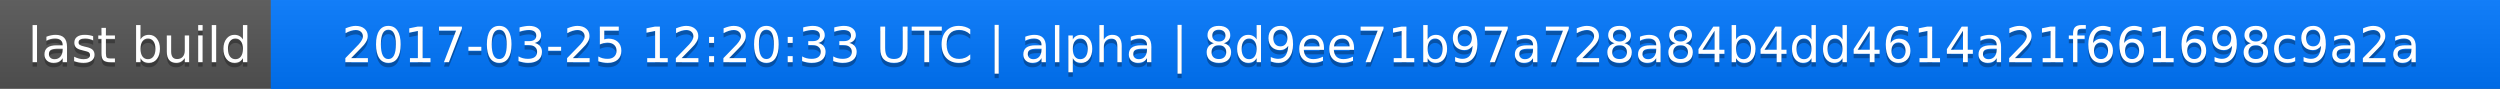
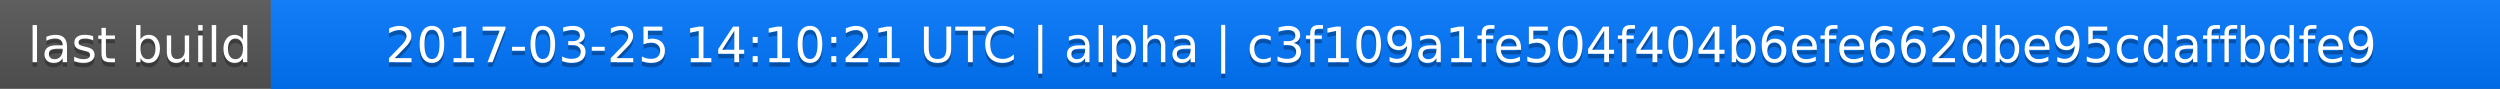
<svg xmlns="http://www.w3.org/2000/svg" width="563" height="20">
  <linearGradient id="a" x2="0" y2="100%">
    <stop offset="0" stop-color="#bbb" stop-opacity=".1" />
    <stop offset="1" stop-opacity=".1" />
  </linearGradient>
  <rect rx="0" width="563" height="20" fill="#555" />
  <rect rx="0" x="61" width="502" height="20" fill="#07f" />
  <path fill="#07f" d="M61 0h4v20h-4z" />
  <rect rx="0" width="563" height="20" fill="url(#a)" />
  <g fill="#fff" text-anchor="middle" font-family="DejaVu Sans,Verdana,Geneva,sans-serif" font-size="11">
    <text x="31.5" y="15" fill="#010101" fill-opacity=".3">last build</text>
    <text x="31.5" y="14">last build</text>
-     <text x="311" y="15" fill="#010101" fill-opacity=".3">2017-03-25 12:20:33 UTC | alpha | 8d9ee71b97a728a84b4dd4614a21f661698c9a2a</text>
-     <text x="311" y="14">2017-03-25 12:20:33 UTC | alpha | 8d9ee71b97a728a84b4dd4614a21f661698c9a2a</text>
+     <text x="311" y="15" fill="#010101" fill-opacity=".3">2017-03-25 14:10:21 UTC | alpha | c3f109a1fe504f404b6efe662dbe95cdaffbdfe9</text>
+     <text x="311" y="14">2017-03-25 14:10:21 UTC | alpha | c3f109a1fe504f404b6efe662dbe95cdaffbdfe9</text>
  </g>
</svg>
